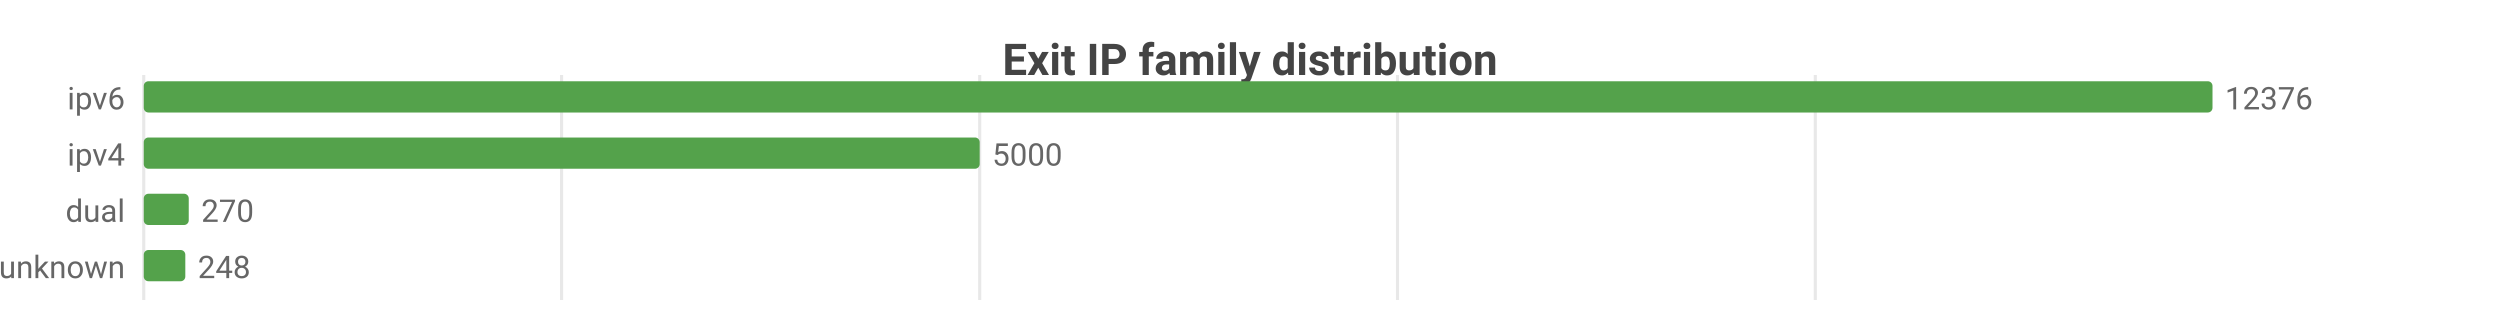
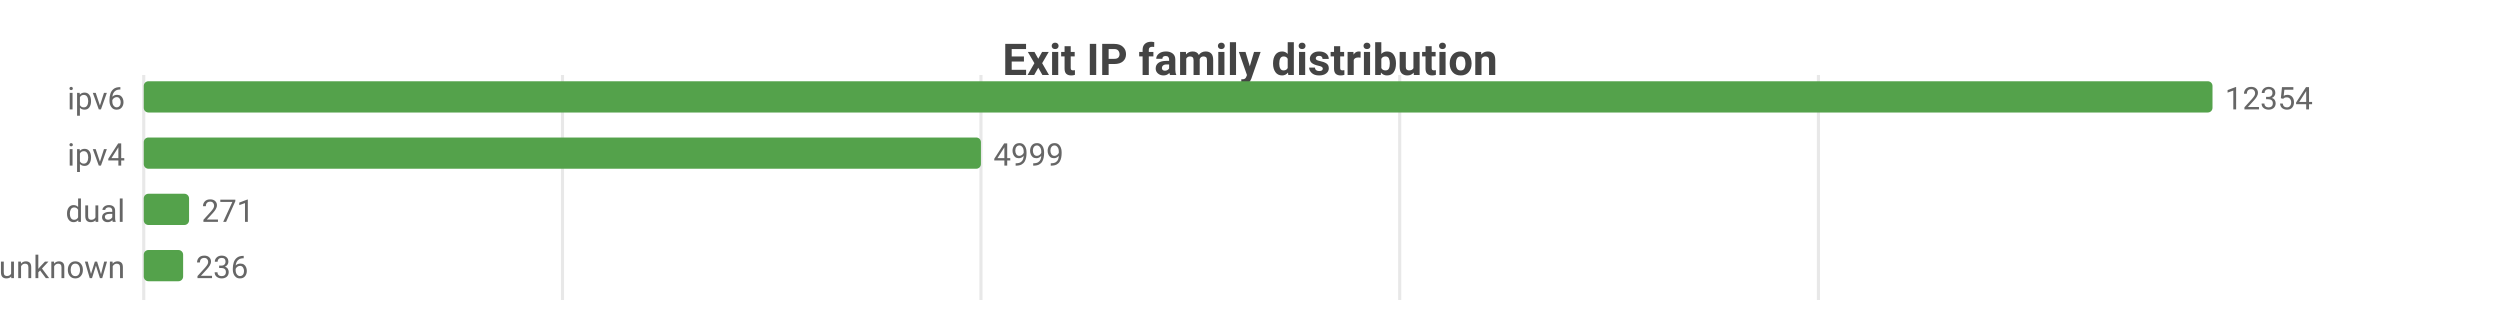
<svg xmlns="http://www.w3.org/2000/svg" width="800" height="104" viewBox="0 0 800 104">
  <rect width="800" height="104" fill="#ffffff" />
  <style>text{font-family:system-ui,-apple-system,'Segoe UI',Roboto,sans-serif}.g{stroke:#e8e8e8;stroke-width:1}.a{stroke:#999;stroke-width:1}.t{font-size:10px;fill:#666}.m{font-size:10px;text-anchor:middle;fill:#666}.e{font-size:10px;text-anchor:end;fill:#666}.l{font-size:11px;fill:#333}.tt{font-size:14px;font-weight:600;text-anchor:middle;fill:#444}.em{font-size:13px;text-anchor:middle;fill:#999}</style>
  <text class="tt" x="400.0" y="24">Exit IP family distribution</text>
  <line class="g" x1="46" y1="24" x2="46" y2="96" />
-   <line class="g" x1="179.7" y1="24" x2="179.7" y2="96" />
-   <line class="g" x1="313.5" y1="24" x2="313.5" y2="96" />
-   <line class="g" x1="447.2" y1="24" x2="447.2" y2="96" />
-   <line class="g" x1="580.9" y1="24" x2="580.9" y2="96" />
+   <line class="g" x1="180.0" y1="24" x2="180.0" y2="96" />
+   <line class="g" x1="313.9" y1="24" x2="313.9" y2="96" />
+   <line class="g" x1="447.9" y1="24" x2="447.9" y2="96" />
+   <line class="g" x1="581.9" y1="24" x2="581.9" y2="96" />
  <text class="e" x="40" y="35">ipv6</text>
  <rect x="46" y="26" width="662" height="10" fill="#54a24b" rx="1.5" />
-   <text class="t" x="712" y="35">12376</text>
+   <text class="t" x="712" y="35">12354</text>
  <text class="e" x="40" y="53">ipv4</text>
-   <rect x="46" y="44" width="267.5" height="10" fill="#54a24b" rx="1.5" />
-   <text class="t" x="317.5" y="53">5000</text>
+   <rect x="46" y="44" width="267.9" height="10" fill="#54a24b" rx="1.5" />
+   <text class="t" x="317.9" y="53">4999</text>
  <text class="e" x="40" y="71">dual</text>
-   <rect x="46" y="62" width="14.4" height="10" fill="#54a24b" rx="1.5" />
-   <text class="t" x="64.4" y="71">270</text>
+   <rect x="46" y="62" width="14.5" height="10" fill="#54a24b" rx="1.5" />
+   <text class="t" x="64.5" y="71">271</text>
  <text class="e" x="40" y="89">unknown</text>
-   <rect x="46" y="80" width="13.3" height="10" fill="#54a24b" rx="1.5" />
-   <text class="t" x="63.3" y="89">248</text>
+   <rect x="46" y="80" width="12.6" height="10" fill="#54a24b" rx="1.5" />
+   <text class="t" x="62.6" y="89">236</text>
</svg>
